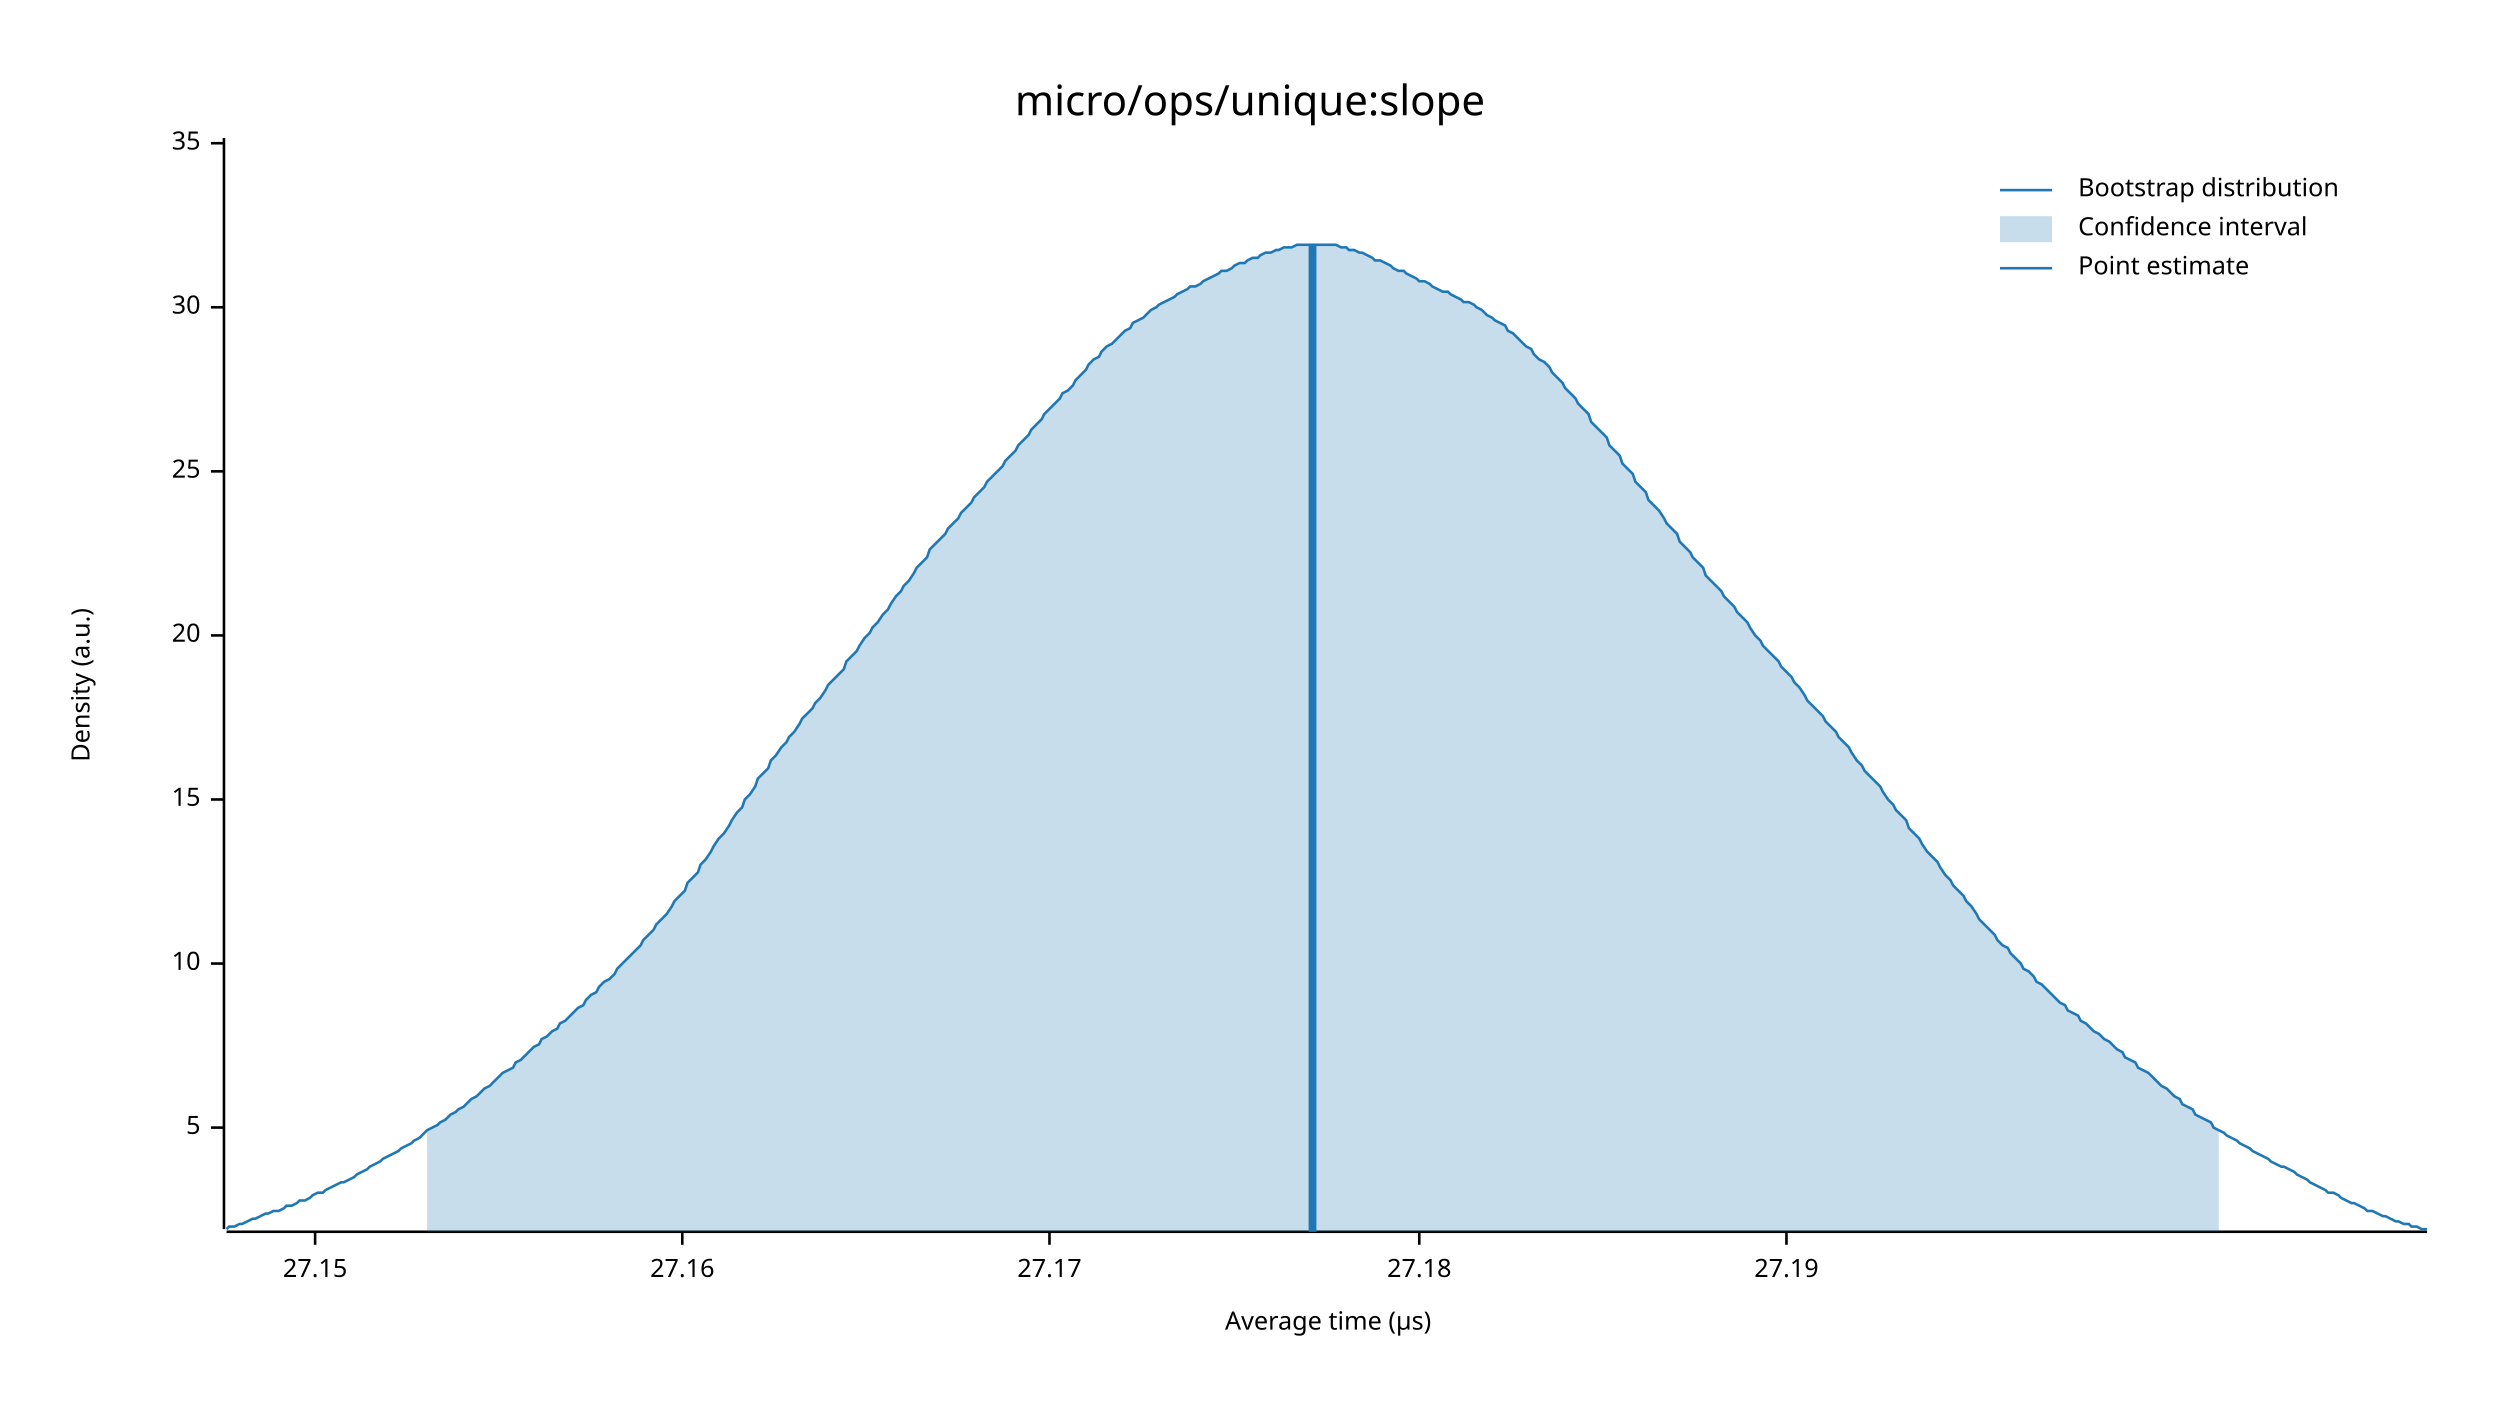
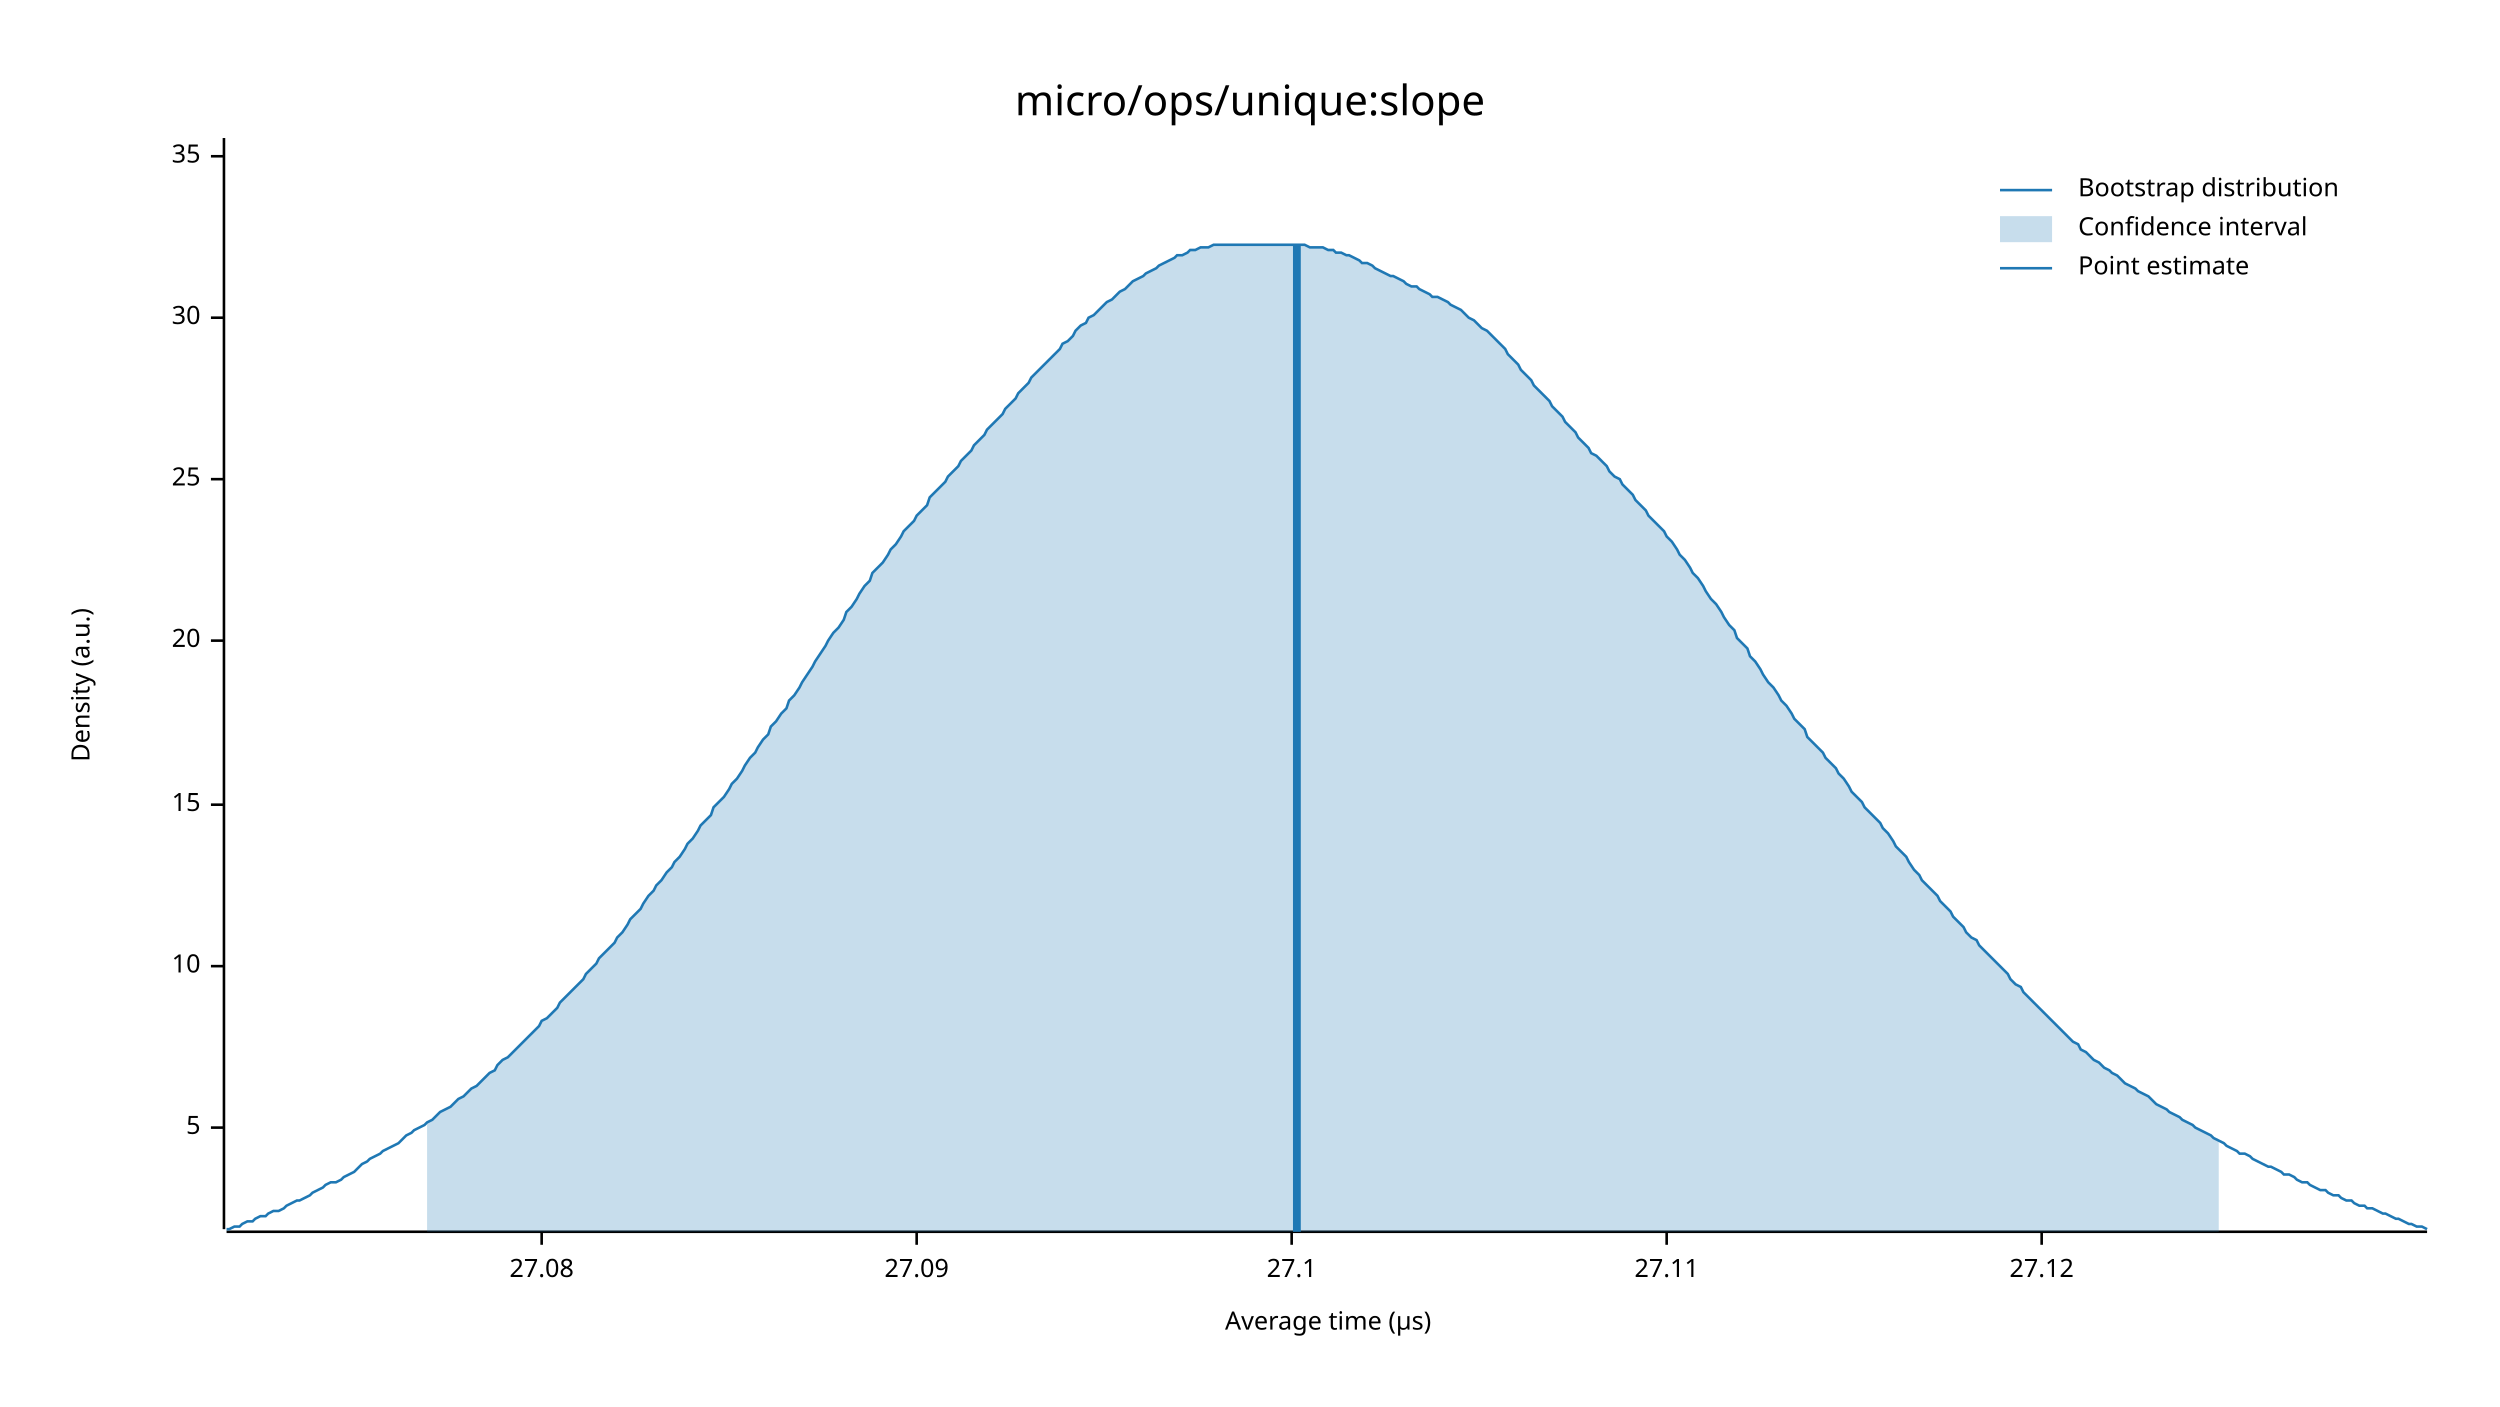
<svg xmlns="http://www.w3.org/2000/svg" width="960" height="540" viewBox="0 0 960 540">
  <text x="480" y="32" dy="0.76em" text-anchor="middle" font-family="sans-serif" font-size="16.129" opacity="1" fill="#000000">
micro/ops/unique:slope
</text>
  <text x="27" y="263" dy="0.76em" text-anchor="middle" font-family="sans-serif" font-size="9.677" opacity="1" fill="#000000" transform="rotate(270, 27, 263)">
Density (a.u.)
</text>
  <text x="510" y="513" dy="-0.5ex" text-anchor="middle" font-family="sans-serif" font-size="9.677" opacity="1" fill="#000000">
Average time (µs)
</text>
  <polyline fill="none" opacity="1" stroke="#000000" stroke-width="1" points="86,53 86,472 " />
  <text x="77" y="433" dy="0.5ex" text-anchor="end" font-family="sans-serif" font-size="9.677" opacity="1" fill="#000000">
5
</text>
  <polyline fill="none" opacity="1" stroke="#000000" stroke-width="1" points="81,433 86,433 " />
-   <text x="77" y="370" dy="0.5ex" text-anchor="end" font-family="sans-serif" font-size="9.677" opacity="1" fill="#000000">
+   <text x="77" y="371" dy="0.5ex" text-anchor="end" font-family="sans-serif" font-size="9.677" opacity="1" fill="#000000">
10
</text>
-   <polyline fill="none" opacity="1" stroke="#000000" stroke-width="1" points="81,370 86,370 " />
-   <text x="77" y="307" dy="0.5ex" text-anchor="end" font-family="sans-serif" font-size="9.677" opacity="1" fill="#000000">
+   <polyline fill="none" opacity="1" stroke="#000000" stroke-width="1" points="81,371 86,371 " />
+   <text x="77" y="309" dy="0.5ex" text-anchor="end" font-family="sans-serif" font-size="9.677" opacity="1" fill="#000000">
15
</text>
-   <polyline fill="none" opacity="1" stroke="#000000" stroke-width="1" points="81,307 86,307 " />
-   <text x="77" y="244" dy="0.5ex" text-anchor="end" font-family="sans-serif" font-size="9.677" opacity="1" fill="#000000">
+   <polyline fill="none" opacity="1" stroke="#000000" stroke-width="1" points="81,309 86,309 " />
+   <text x="77" y="246" dy="0.5ex" text-anchor="end" font-family="sans-serif" font-size="9.677" opacity="1" fill="#000000">
20
</text>
-   <polyline fill="none" opacity="1" stroke="#000000" stroke-width="1" points="81,244 86,244 " />
-   <text x="77" y="181" dy="0.5ex" text-anchor="end" font-family="sans-serif" font-size="9.677" opacity="1" fill="#000000">
+   <polyline fill="none" opacity="1" stroke="#000000" stroke-width="1" points="81,246 86,246 " />
+   <text x="77" y="184" dy="0.5ex" text-anchor="end" font-family="sans-serif" font-size="9.677" opacity="1" fill="#000000">
25
</text>
-   <polyline fill="none" opacity="1" stroke="#000000" stroke-width="1" points="81,181 86,181 " />
-   <text x="77" y="118" dy="0.5ex" text-anchor="end" font-family="sans-serif" font-size="9.677" opacity="1" fill="#000000">
+   <polyline fill="none" opacity="1" stroke="#000000" stroke-width="1" points="81,184 86,184 " />
+   <text x="77" y="122" dy="0.5ex" text-anchor="end" font-family="sans-serif" font-size="9.677" opacity="1" fill="#000000">
30
</text>
-   <polyline fill="none" opacity="1" stroke="#000000" stroke-width="1" points="81,118 86,118 " />
-   <text x="77" y="55" dy="0.5ex" text-anchor="end" font-family="sans-serif" font-size="9.677" opacity="1" fill="#000000">
+   <polyline fill="none" opacity="1" stroke="#000000" stroke-width="1" points="81,122 86,122 " />
+   <text x="77" y="60" dy="0.5ex" text-anchor="end" font-family="sans-serif" font-size="9.677" opacity="1" fill="#000000">
35
</text>
-   <polyline fill="none" opacity="1" stroke="#000000" stroke-width="1" points="81,55 86,55 " />
+   <polyline fill="none" opacity="1" stroke="#000000" stroke-width="1" points="81,60 86,60 " />
  <polyline fill="none" opacity="1" stroke="#000000" stroke-width="1" points="87,473 932,473 " />
-   <text x="121" y="483" dy="0.76em" text-anchor="middle" font-family="sans-serif" font-size="9.677" opacity="1" fill="#000000">
- 27.15
+   <text x="208" y="483" dy="0.76em" text-anchor="middle" font-family="sans-serif" font-size="9.677" opacity="1" fill="#000000">
+ 27.08
</text>
-   <polyline fill="none" opacity="1" stroke="#000000" stroke-width="1" points="121,473 121,478 " />
-   <text x="262" y="483" dy="0.76em" text-anchor="middle" font-family="sans-serif" font-size="9.677" opacity="1" fill="#000000">
- 27.16
+   <polyline fill="none" opacity="1" stroke="#000000" stroke-width="1" points="208,473 208,478 " />
+   <text x="352" y="483" dy="0.76em" text-anchor="middle" font-family="sans-serif" font-size="9.677" opacity="1" fill="#000000">
+ 27.09
</text>
-   <polyline fill="none" opacity="1" stroke="#000000" stroke-width="1" points="262,473 262,478 " />
-   <text x="403" y="483" dy="0.76em" text-anchor="middle" font-family="sans-serif" font-size="9.677" opacity="1" fill="#000000">
- 27.17
+   <polyline fill="none" opacity="1" stroke="#000000" stroke-width="1" points="352,473 352,478 " />
+   <text x="496" y="483" dy="0.76em" text-anchor="middle" font-family="sans-serif" font-size="9.677" opacity="1" fill="#000000">
+ 27.1
</text>
-   <polyline fill="none" opacity="1" stroke="#000000" stroke-width="1" points="403,473 403,478 " />
-   <text x="545" y="483" dy="0.76em" text-anchor="middle" font-family="sans-serif" font-size="9.677" opacity="1" fill="#000000">
- 27.18
+   <polyline fill="none" opacity="1" stroke="#000000" stroke-width="1" points="496,473 496,478 " />
+   <text x="640" y="483" dy="0.76em" text-anchor="middle" font-family="sans-serif" font-size="9.677" opacity="1" fill="#000000">
+ 27.11
</text>
-   <polyline fill="none" opacity="1" stroke="#000000" stroke-width="1" points="545,473 545,478 " />
-   <text x="686" y="483" dy="0.76em" text-anchor="middle" font-family="sans-serif" font-size="9.677" opacity="1" fill="#000000">
- 27.19
+   <polyline fill="none" opacity="1" stroke="#000000" stroke-width="1" points="640,473 640,478 " />
+   <text x="784" y="483" dy="0.76em" text-anchor="middle" font-family="sans-serif" font-size="9.677" opacity="1" fill="#000000">
+ 27.12
</text>
-   <polyline fill="none" opacity="1" stroke="#000000" stroke-width="1" points="686,473 686,478 " />
-   <polyline fill="none" opacity="1" stroke="#1F78B4" stroke-width="1" points="87,472 88,471 90,471 92,470 93,470 95,469 97,468 98,468 100,467 102,466 103,466 105,465 107,465 109,464 110,463 112,463 114,462 115,461 117,461 119,460 120,459 122,458 124,458 125,457 127,456 129,455 131,454 132,454 134,453 136,452 137,451 139,450 141,449 142,448 144,447 146,446 147,445 149,444 151,443 153,442 154,441 156,440 158,439 159,438 161,437 163,435 164,434 166,433 168,432 169,431 171,430 173,428 175,427 176,426 178,425 180,423 181,422 183,421 185,419 186,418 188,417 190,415 191,414 193,412 195,411 197,410 198,408 200,407 202,405 203,404 205,402 207,401 208,399 210,398 212,396 214,395 215,393 217,392 219,390 220,389 222,387 224,386 225,384 227,382 229,381 230,379 232,377 234,376 236,374 237,372 239,370 241,368 242,367 244,365 246,363 247,361 249,359 251,357 252,355 254,353 256,351 258,348 259,346 261,344 263,342 264,339 266,337 268,335 269,332 271,330 273,327 274,325 276,322 278,320 280,317 281,315 283,312 285,310 286,307 288,305 290,302 291,299 293,297 295,295 296,292 298,290 300,287 302,285 303,283 305,281 307,278 308,276 310,274 312,272 313,270 315,268 317,265 318,263 320,261 322,259 324,257 325,254 327,252 329,250 330,248 332,245 334,243 335,241 337,239 339,236 341,234 342,232 344,229 346,227 347,225 349,223 351,220 352,218 354,216 356,214 357,211 359,209 361,207 363,205 364,203 366,201 368,199 369,197 371,195 373,193 374,191 376,189 378,187 379,185 381,183 383,181 385,179 386,177 388,175 390,173 391,171 393,169 395,167 396,165 398,163 400,161 401,159 403,157 405,155 407,153 408,151 410,150 412,148 413,146 415,144 417,142 418,140 420,138 422,137 423,135 425,133 427,132 429,130 430,129 432,127 434,126 435,124 437,123 439,122 440,121 442,119 444,118 445,117 447,116 449,115 451,114 452,113 454,112 456,111 457,110 459,110 461,109 462,108 464,107 466,106 468,105 469,104 471,104 473,103 474,102 476,101 478,101 479,100 481,99 483,99 484,98 486,97 488,97 490,96 491,96 493,95 495,95 496,95 498,94 500,94 501,94 503,94 505,94 506,94 508,94 510,94 512,94 513,94 515,95 517,95 518,96 520,96 522,97 523,97 525,98 527,99 528,100 530,100 532,101 534,102 535,103 537,104 539,104 540,105 542,106 544,107 545,108 547,108 549,109 550,110 552,111 554,112 556,112 557,113 559,114 561,115 562,116 564,116 566,117 567,118 569,119 571,121 573,122 574,123 576,124 578,125 579,127 581,128 583,130 584,131 586,133 588,134 589,136 591,138 593,139 595,141 596,143 598,145 600,147 601,149 603,151 605,153 606,155 608,157 610,159 611,162 613,164 615,166 617,168 618,171 620,173 622,175 623,178 625,180 627,182 628,185 630,187 632,189 633,192 635,194 637,196 639,199 640,201 642,203 644,205 645,208 647,210 649,212 650,214 652,216 654,218 655,221 657,223 659,225 661,227 662,229 664,231 666,233 667,235 669,237 671,239 672,241 674,244 676,246 677,248 679,250 681,252 683,254 684,256 686,258 688,260 689,262 691,264 693,267 694,269 696,271 698,273 700,275 701,277 703,279 705,281 706,283 708,285 710,287 711,289 713,292 715,294 716,296 718,298 720,300 722,302 723,304 725,307 727,309 728,311 730,313 732,315 733,318 735,320 737,322 738,324 740,327 742,329 744,331 745,333 747,336 749,338 750,340 752,342 754,344 755,346 757,348 759,351 760,353 762,355 764,357 766,359 767,361 769,363 771,364 772,366 774,368 776,370 777,372 779,373 781,375 782,377 784,378 786,380 788,382 789,383 791,385 793,386 794,388 796,389 798,390 799,392 801,393 803,395 804,396 806,397 808,399 810,400 811,401 813,403 815,404 816,406 818,407 820,408 821,410 823,411 825,412 827,414 828,415 830,417 832,418 833,419 835,421 837,422 838,424 840,425 842,426 843,428 845,429 847,430 849,431 850,433 852,434 854,435 855,436 857,437 859,438 860,439 862,440 864,441 865,442 867,443 869,444 871,445 872,446 874,447 876,448 877,448 879,449 881,450 882,451 884,452 886,453 887,454 889,455 891,456 893,457 894,458 896,458 898,459 899,460 901,461 903,462 904,462 906,463 908,464 909,465 911,465 913,466 915,467 916,467 918,468 920,469 921,469 923,470 925,470 926,471 928,471 930,472 932,472 " />
-   <polygon opacity="0.25" fill="#1F78B4" points="164,434 166,433 168,432 169,431 171,430 173,428 175,427 176,426 178,425 180,423 181,422 183,421 185,419 186,418 188,417 190,415 191,414 193,412 195,411 197,410 198,408 200,407 202,405 203,404 205,402 207,401 208,399 210,398 212,396 214,395 215,393 217,392 219,390 220,389 222,387 224,386 225,384 227,382 229,381 230,379 232,377 234,376 236,374 237,372 239,370 241,368 242,367 244,365 246,363 247,361 249,359 251,357 252,355 254,353 256,351 258,348 259,346 261,344 263,342 264,339 266,337 268,335 269,332 271,330 273,327 274,325 276,322 278,320 280,317 281,315 283,312 285,310 286,307 288,305 290,302 291,299 293,297 295,295 296,292 298,290 300,287 302,285 303,283 305,281 307,278 308,276 310,274 312,272 313,270 315,268 317,265 318,263 320,261 322,259 324,257 325,254 327,252 329,250 330,248 332,245 334,243 335,241 337,239 339,236 341,234 342,232 344,229 346,227 347,225 349,223 351,220 352,218 354,216 356,214 357,211 359,209 361,207 363,205 364,203 366,201 368,199 369,197 371,195 373,193 374,191 376,189 378,187 379,185 381,183 383,181 385,179 386,177 388,175 390,173 391,171 393,169 395,167 396,165 398,163 400,161 401,159 403,157 405,155 407,153 408,151 410,150 412,148 413,146 415,144 417,142 418,140 420,138 422,137 423,135 425,133 427,132 429,130 430,129 432,127 434,126 435,124 437,123 439,122 440,121 442,119 444,118 445,117 447,116 449,115 451,114 452,113 454,112 456,111 457,110 459,110 461,109 462,108 464,107 466,106 468,105 469,104 471,104 473,103 474,102 476,101 478,101 479,100 481,99 483,99 484,98 486,97 488,97 490,96 491,96 493,95 495,95 496,95 498,94 500,94 501,94 503,94 505,94 506,94 508,94 510,94 512,94 513,94 515,95 517,95 518,96 520,96 522,97 523,97 525,98 527,99 528,100 530,100 532,101 534,102 535,103 537,104 539,104 540,105 542,106 544,107 545,108 547,108 549,109 550,110 552,111 554,112 556,112 557,113 559,114 561,115 562,116 564,116 566,117 567,118 569,119 571,121 573,122 574,123 576,124 578,125 579,127 581,128 583,130 584,131 586,133 588,134 589,136 591,138 593,139 595,141 596,143 598,145 600,147 601,149 603,151 605,153 606,155 608,157 610,159 611,162 613,164 615,166 617,168 618,171 620,173 622,175 623,178 625,180 627,182 628,185 630,187 632,189 633,192 635,194 637,196 639,199 640,201 642,203 644,205 645,208 647,210 649,212 650,214 652,216 654,218 655,221 657,223 659,225 661,227 662,229 664,231 666,233 667,235 669,237 671,239 672,241 674,244 676,246 677,248 679,250 681,252 683,254 684,256 686,258 688,260 689,262 691,264 693,267 694,269 696,271 698,273 700,275 701,277 703,279 705,281 706,283 708,285 710,287 711,289 713,292 715,294 716,296 718,298 720,300 722,302 723,304 725,307 727,309 728,311 730,313 732,315 733,318 735,320 737,322 738,324 740,327 742,329 744,331 745,333 747,336 749,338 750,340 752,342 754,344 755,346 757,348 759,351 760,353 762,355 764,357 766,359 767,361 769,363 771,364 772,366 774,368 776,370 777,372 779,373 781,375 782,377 784,378 786,380 788,382 789,383 791,385 793,386 794,388 796,389 798,390 799,392 801,393 803,395 804,396 806,397 808,399 810,400 811,401 813,403 815,404 816,406 818,407 820,408 821,410 823,411 825,412 827,414 828,415 830,417 832,418 833,419 835,421 837,422 838,424 840,425 842,426 843,428 845,429 847,430 849,431 850,433 852,434 852,473 164,473 " />
-   <polyline fill="none" opacity="1" stroke="#1F78B4" stroke-width="3" points="504,473 504,94 " />
+   <polyline fill="none" opacity="1" stroke="#000000" stroke-width="1" points="784,473 784,478 " />
+   <polyline fill="none" opacity="1" stroke="#1F78B4" stroke-width="1" points="87,472 88,472 90,471 92,471 93,470 95,469 97,469 98,468 100,467 102,467 103,466 105,465 107,465 109,464 110,463 112,462 114,461 115,461 117,460 119,459 120,458 122,457 124,456 125,455 127,454 129,454 131,453 132,452 134,451 136,450 137,449 139,447 141,446 142,445 144,444 146,443 147,442 149,441 151,440 153,439 154,438 156,436 158,435 159,434 161,433 163,432 164,431 166,430 168,428 169,427 171,426 173,425 175,423 176,422 178,421 180,419 181,418 183,417 185,415 186,414 188,412 190,411 191,409 193,407 195,406 197,404 198,403 200,401 202,399 203,398 205,396 207,394 208,392 210,391 212,389 214,387 215,385 217,383 219,381 220,380 222,378 224,376 225,374 227,372 229,370 230,368 232,366 234,364 236,362 237,360 239,358 241,355 242,353 244,351 246,349 247,347 249,344 251,342 252,340 254,338 256,335 258,333 259,331 261,329 263,326 264,324 266,322 268,319 269,317 271,315 273,313 274,310 276,308 278,306 280,303 281,301 283,299 285,296 286,294 288,291 290,289 291,287 293,284 295,282 296,279 298,277 300,274 302,272 303,269 305,267 307,264 308,262 310,259 312,256 313,254 315,251 317,248 318,246 320,243 322,241 324,238 325,235 327,233 329,230 330,228 332,225 334,223 335,220 337,218 339,216 341,213 342,211 344,209 346,206 347,204 349,202 351,200 352,198 354,196 356,194 357,191 359,189 361,187 363,185 364,183 366,181 368,179 369,177 371,175 373,173 374,171 376,169 378,167 379,165 381,163 383,161 385,159 386,157 388,155 390,153 391,151 393,149 395,147 396,145 398,143 400,141 401,140 403,138 405,136 407,134 408,132 410,131 412,129 413,127 415,125 417,124 418,122 420,121 422,119 423,118 425,116 427,115 429,113 430,112 432,111 434,109 435,108 437,107 439,106 440,105 442,104 444,103 445,102 447,101 449,100 451,99 452,98 454,98 456,97 457,96 459,96 461,95 462,95 464,95 466,94 468,94 469,94 471,94 473,94 474,94 476,94 478,94 479,94 481,94 483,94 484,94 486,94 488,94 490,94 491,94 493,94 495,94 496,94 498,94 500,94 501,94 503,95 505,95 506,95 508,95 510,96 512,96 513,97 515,97 517,98 518,98 520,99 522,100 523,101 525,101 527,102 528,103 530,104 532,105 534,106 535,106 537,107 539,108 540,109 542,110 544,110 545,111 547,112 549,113 550,114 552,114 554,115 556,116 557,117 559,118 561,119 562,120 564,122 566,123 567,124 569,126 571,127 573,129 574,130 576,132 578,134 579,136 581,138 583,140 584,142 586,144 588,146 589,148 591,150 593,152 595,154 596,156 598,158 600,160 601,162 603,164 605,166 606,168 608,170 610,172 611,174 613,175 615,177 617,179 618,181 620,183 622,184 623,186 625,188 627,190 628,192 630,194 632,196 633,198 635,200 637,202 639,204 640,206 642,208 644,211 645,213 647,215 649,218 650,220 652,222 654,225 655,227 657,230 659,232 661,235 662,237 664,240 666,242 667,245 669,247 671,249 672,252 674,254 676,257 677,259 679,262 681,264 683,267 684,269 686,271 688,274 689,276 691,278 693,280 694,283 696,285 698,287 700,289 701,291 703,293 705,295 706,297 708,299 710,302 711,304 713,306 715,308 716,310 718,312 720,314 722,316 723,318 725,320 727,323 728,325 730,327 732,329 733,331 735,334 737,336 738,338 740,340 742,342 744,344 745,346 747,348 749,350 750,352 752,354 754,356 755,358 757,360 759,361 760,363 762,365 764,367 766,369 767,370 769,372 771,374 772,376 774,378 776,379 777,381 779,383 781,385 782,386 784,388 786,390 788,392 789,393 791,395 793,397 794,398 796,400 798,401 799,403 801,404 803,406 804,407 806,408 808,410 810,411 811,412 813,413 815,415 816,416 818,417 820,418 821,419 823,420 825,421 827,423 828,424 830,425 832,426 833,427 835,428 837,429 838,430 840,431 842,432 843,433 845,434 847,435 849,436 850,437 852,438 854,439 855,440 857,441 859,442 860,443 862,443 864,444 865,445 867,446 869,447 871,448 872,448 874,449 876,450 877,451 879,451 881,452 882,453 884,454 886,454 887,455 889,456 891,457 893,457 894,458 896,459 898,459 899,460 901,461 903,461 904,462 906,463 908,463 909,464 911,464 913,465 915,466 916,466 918,467 920,468 921,468 923,469 925,470 926,470 928,471 930,471 932,472 " />
+   <polygon opacity="0.25" fill="#1F78B4" points="164,431 166,430 168,428 169,427 171,426 173,425 175,423 176,422 178,421 180,419 181,418 183,417 185,415 186,414 188,412 190,411 191,409 193,407 195,406 197,404 198,403 200,401 202,399 203,398 205,396 207,394 208,392 210,391 212,389 214,387 215,385 217,383 219,381 220,380 222,378 224,376 225,374 227,372 229,370 230,368 232,366 234,364 236,362 237,360 239,358 241,355 242,353 244,351 246,349 247,347 249,344 251,342 252,340 254,338 256,335 258,333 259,331 261,329 263,326 264,324 266,322 268,319 269,317 271,315 273,313 274,310 276,308 278,306 280,303 281,301 283,299 285,296 286,294 288,291 290,289 291,287 293,284 295,282 296,279 298,277 300,274 302,272 303,269 305,267 307,264 308,262 310,259 312,256 313,254 315,251 317,248 318,246 320,243 322,241 324,238 325,235 327,233 329,230 330,228 332,225 334,223 335,220 337,218 339,216 341,213 342,211 344,209 346,206 347,204 349,202 351,200 352,198 354,196 356,194 357,191 359,189 361,187 363,185 364,183 366,181 368,179 369,177 371,175 373,173 374,171 376,169 378,167 379,165 381,163 383,161 385,159 386,157 388,155 390,153 391,151 393,149 395,147 396,145 398,143 400,141 401,140 403,138 405,136 407,134 408,132 410,131 412,129 413,127 415,125 417,124 418,122 420,121 422,119 423,118 425,116 427,115 429,113 430,112 432,111 434,109 435,108 437,107 439,106 440,105 442,104 444,103 445,102 447,101 449,100 451,99 452,98 454,98 456,97 457,96 459,96 461,95 462,95 464,95 466,94 468,94 469,94 471,94 473,94 474,94 476,94 478,94 479,94 481,94 483,94 484,94 486,94 488,94 490,94 491,94 493,94 495,94 496,94 498,94 500,94 501,94 503,95 505,95 506,95 508,95 510,96 512,96 513,97 515,97 517,98 518,98 520,99 522,100 523,101 525,101 527,102 528,103 530,104 532,105 534,106 535,106 537,107 539,108 540,109 542,110 544,110 545,111 547,112 549,113 550,114 552,114 554,115 556,116 557,117 559,118 561,119 562,120 564,122 566,123 567,124 569,126 571,127 573,129 574,130 576,132 578,134 579,136 581,138 583,140 584,142 586,144 588,146 589,148 591,150 593,152 595,154 596,156 598,158 600,160 601,162 603,164 605,166 606,168 608,170 610,172 611,174 613,175 615,177 617,179 618,181 620,183 622,184 623,186 625,188 627,190 628,192 630,194 632,196 633,198 635,200 637,202 639,204 640,206 642,208 644,211 645,213 647,215 649,218 650,220 652,222 654,225 655,227 657,230 659,232 661,235 662,237 664,240 666,242 667,245 669,247 671,249 672,252 674,254 676,257 677,259 679,262 681,264 683,267 684,269 686,271 688,274 689,276 691,278 693,280 694,283 696,285 698,287 700,289 701,291 703,293 705,295 706,297 708,299 710,302 711,304 713,306 715,308 716,310 718,312 720,314 722,316 723,318 725,320 727,323 728,325 730,327 732,329 733,331 735,334 737,336 738,338 740,340 742,342 744,344 745,346 747,348 749,350 750,352 752,354 754,356 755,358 757,360 759,361 760,363 762,365 764,367 766,369 767,370 769,372 771,374 772,376 774,378 776,379 777,381 779,383 781,385 782,386 784,388 786,390 788,392 789,393 791,395 793,397 794,398 796,400 798,401 799,403 801,404 803,406 804,407 806,408 808,410 810,411 811,412 813,413 815,415 816,416 818,417 820,418 821,419 823,420 825,421 827,423 828,424 830,425 832,426 833,427 835,428 837,429 838,430 840,431 842,432 843,433 845,434 847,435 849,436 850,437 852,438 852,473 164,473 " />
+   <polyline fill="none" opacity="1" stroke="#1F78B4" stroke-width="3" points="498,473 498,94 " />
  <text x="798" y="68" dy="0.76em" text-anchor="start" font-family="sans-serif" font-size="9.677" opacity="1" fill="#000000">
Bootstrap distribution
</text>
  <text x="798" y="83" dy="0.76em" text-anchor="start" font-family="sans-serif" font-size="9.677" opacity="1" fill="#000000">
Confidence interval
</text>
  <text x="798" y="98" dy="0.76em" text-anchor="start" font-family="sans-serif" font-size="9.677" opacity="1" fill="#000000">
Point estimate
</text>
  <polyline fill="none" opacity="1" stroke="#1F78B4" stroke-width="1" points="768,73 788,73 " />
  <rect x="768" y="83" width="20" height="10" opacity="0.25" fill="#1F78B4" stroke="none" />
  <polyline fill="none" opacity="1" stroke="#1F78B4" stroke-width="1" points="768,103 788,103 " />
</svg>
